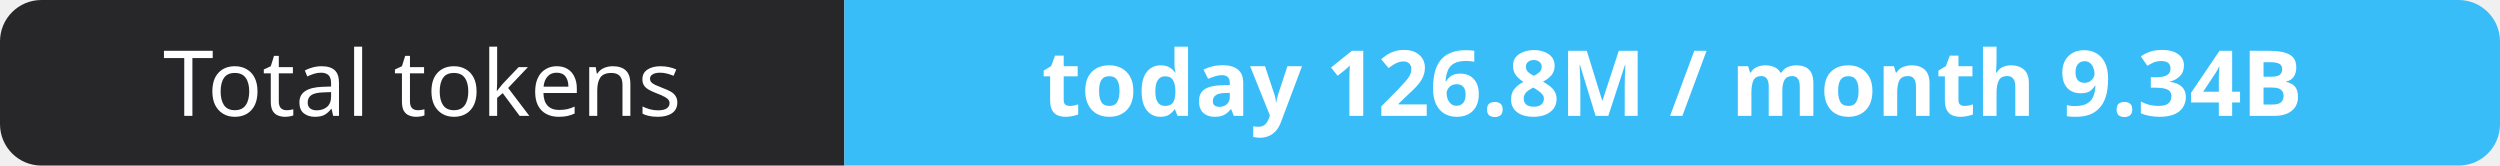
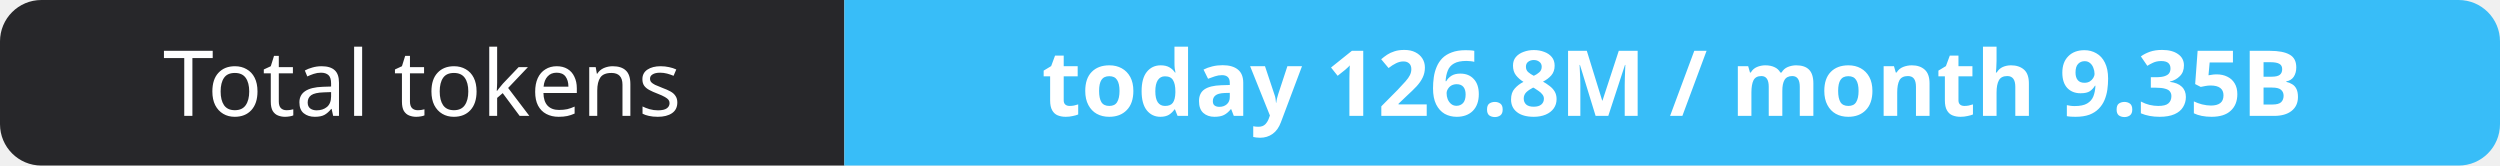
- <svg xmlns="http://www.w3.org/2000/svg" width="302" height="20" role="img" aria-label="Total tokens: today 126.8M / month 9.34B">
+ <svg xmlns="http://www.w3.org/2000/svg" width="302" height="20" role="img" aria-label="Total tokens: today 126.8M / month 9.35B">
  <clipPath id="r">
    <rect width="302" height="20" rx="5" fill="#fff" />
  </clipPath>
  <g clip-path="url(#r)">
    <rect width="102" height="20" fill="#27272a" />
    <rect x="102" width="200" height="20" fill="#38bdf8" />
  </g>
  <g fill="#fff" text-anchor="middle" font-family="Verdana,Geneva,sans-serif" font-size="11">
    <text x="51.0" y="14">Total tokens</text>
-     <text x="202.0" y="14" font-weight="700">today 126.8M / month 9.34B</text>
+     <text x="202.0" y="14" font-weight="700">today 126.8M / month 9.35B</text>
  </g>
</svg>
